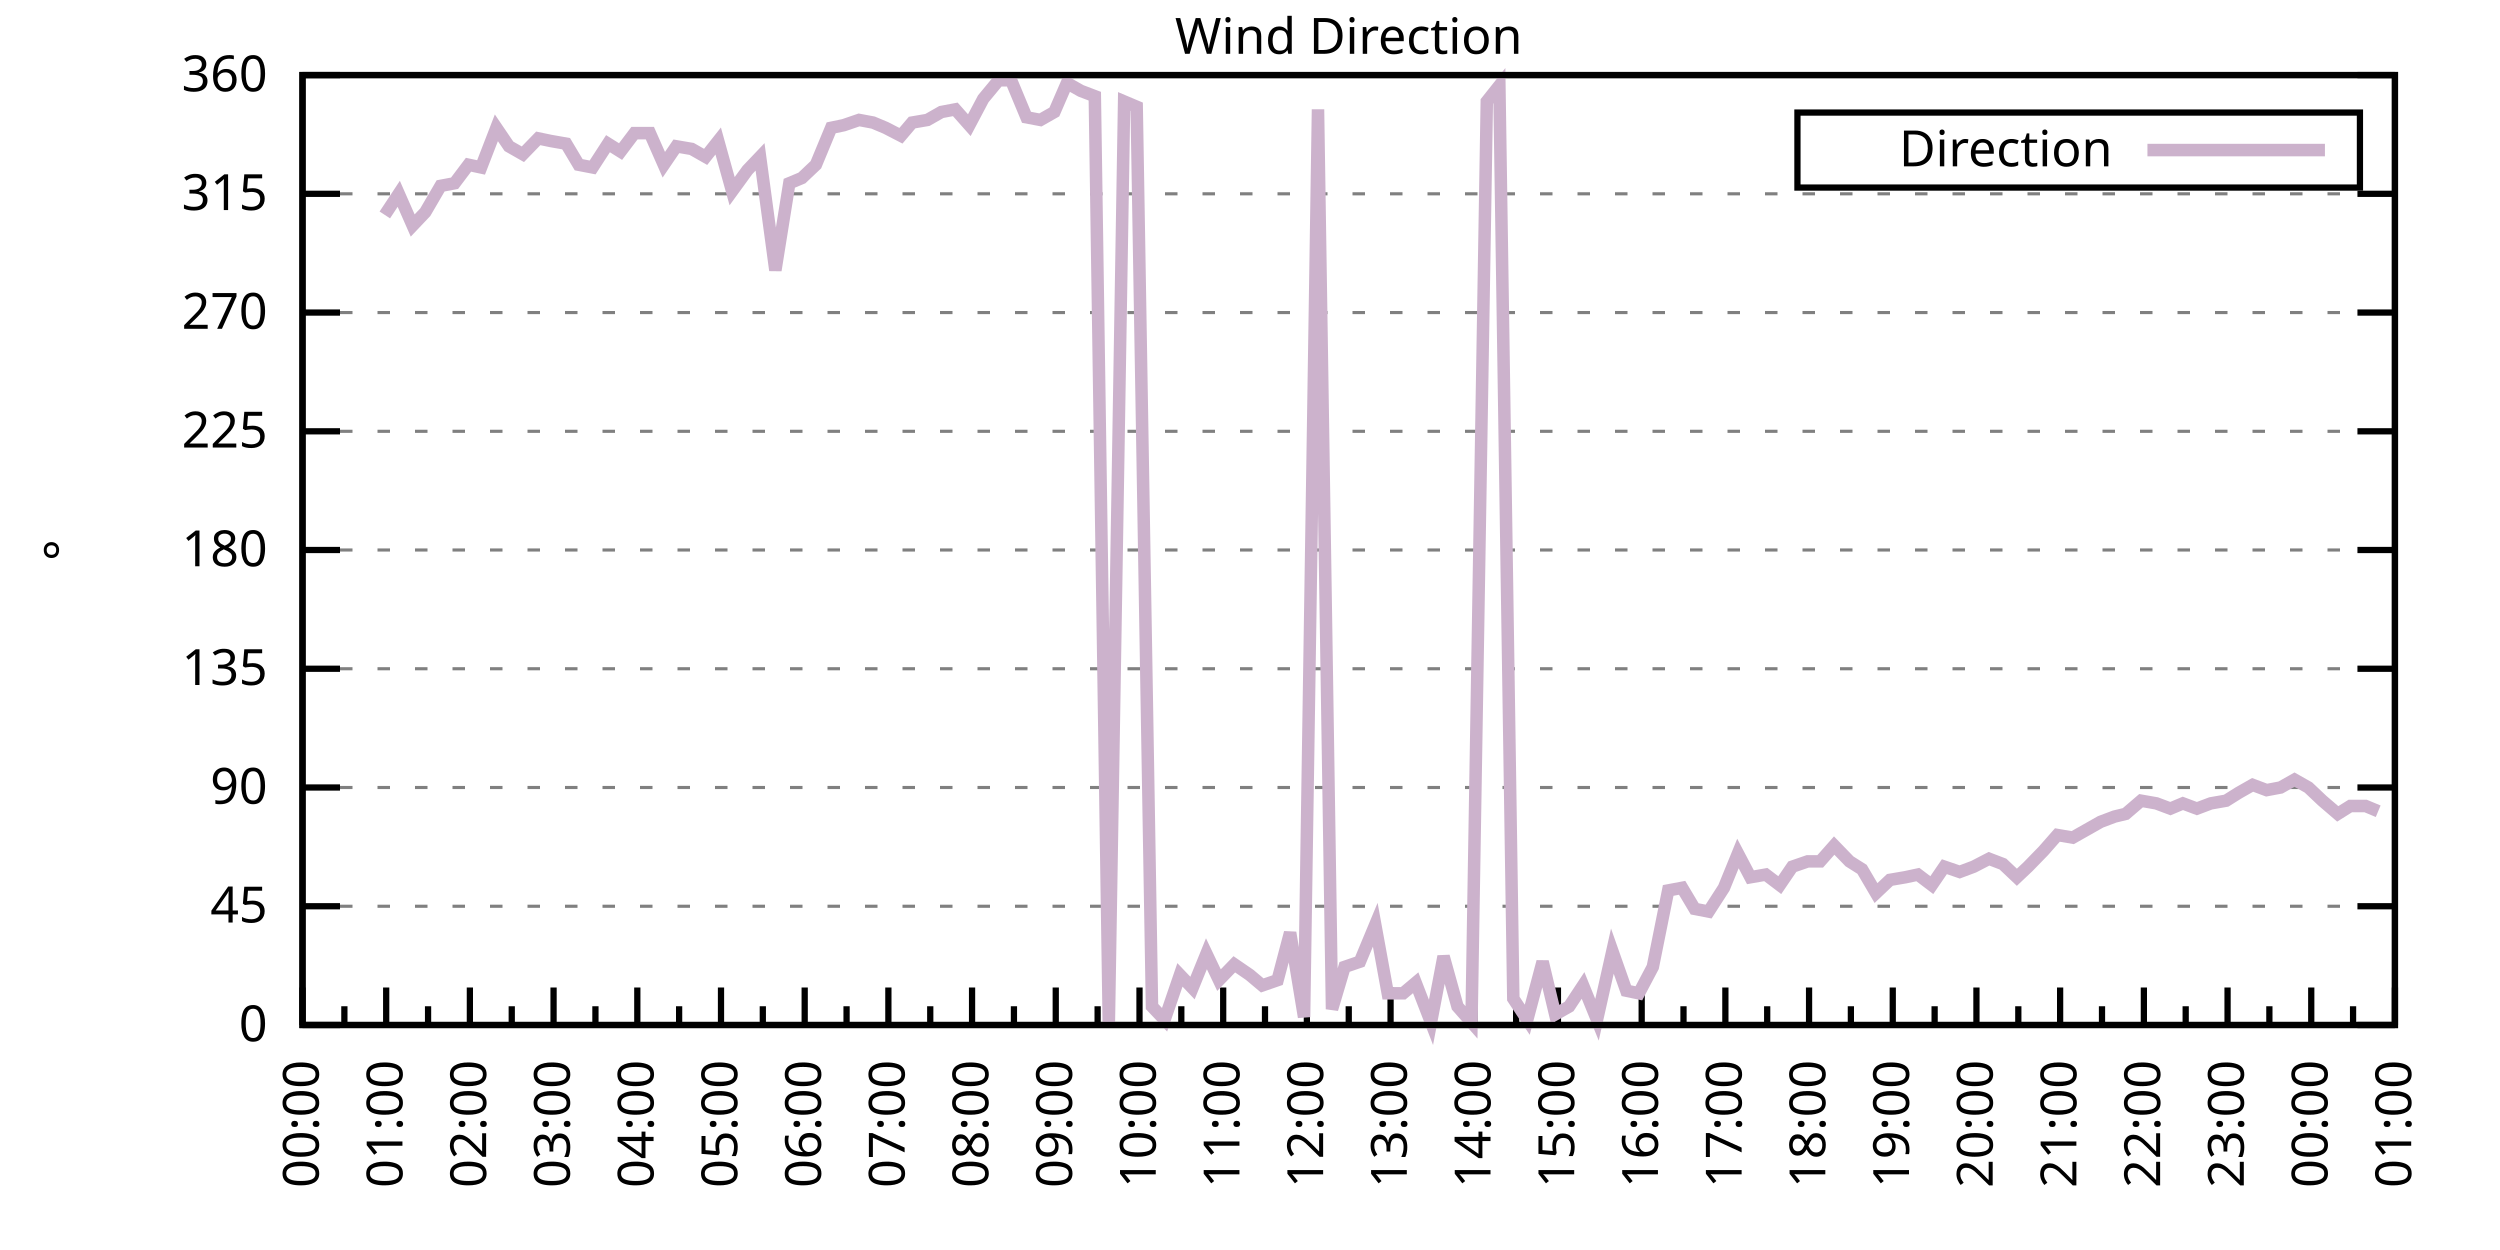
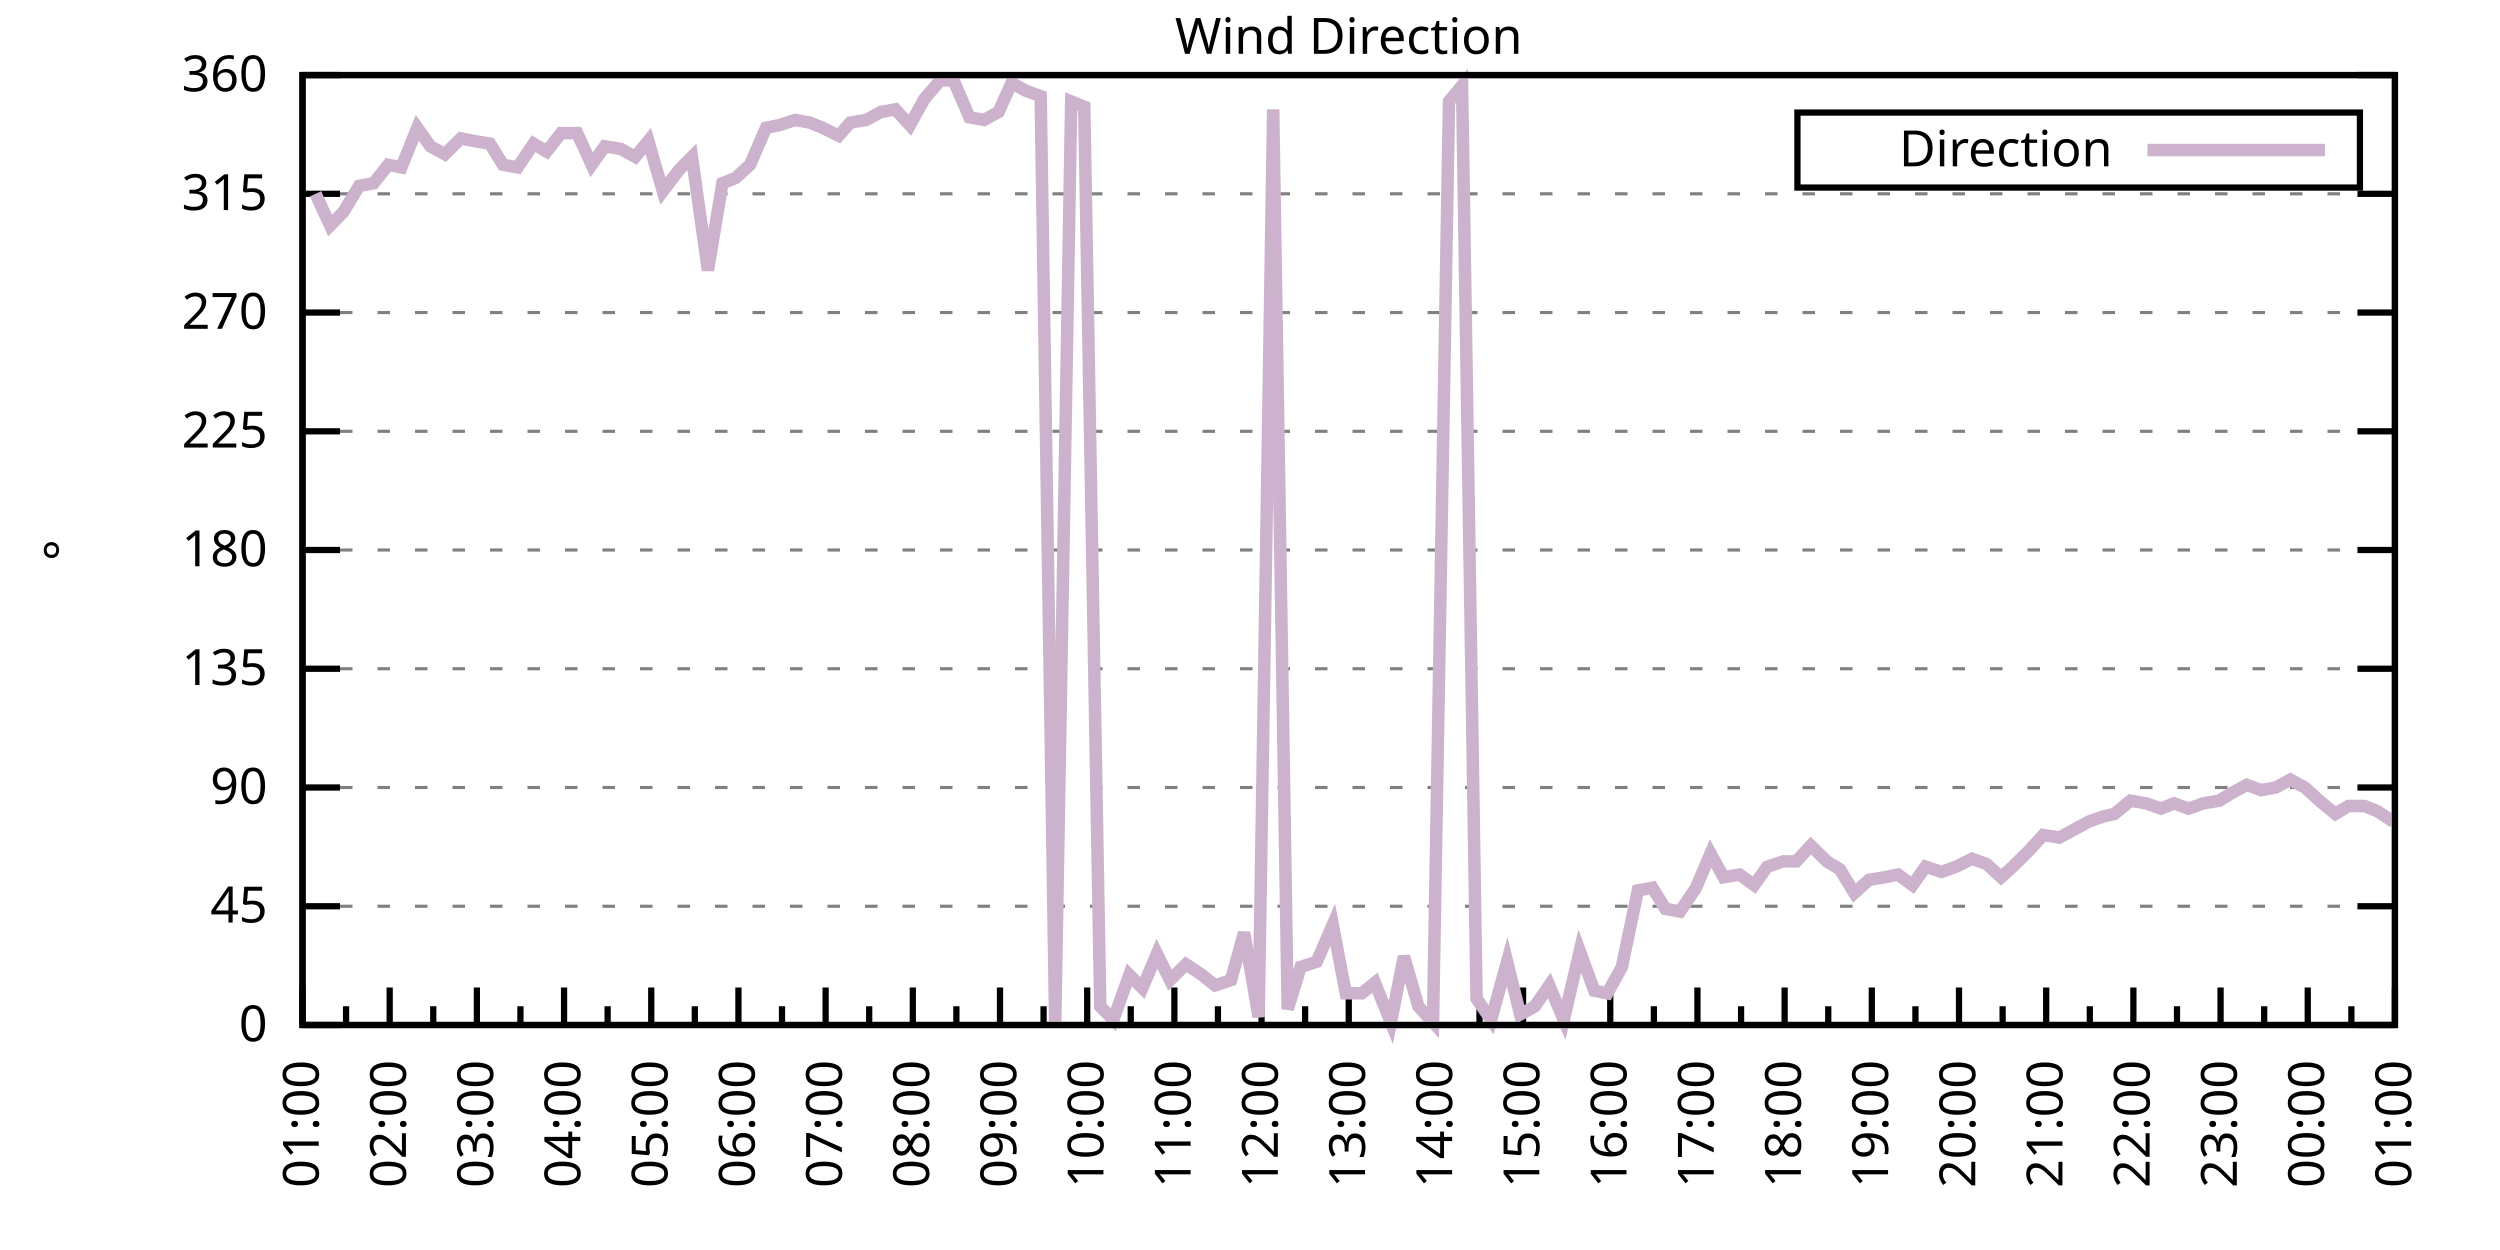
<svg xmlns="http://www.w3.org/2000/svg" xmlns:xlink="http://www.w3.org/1999/xlink" width="400" height="200" viewBox="0 0 400 200">
  <g id="gnuplot_canvas">
    <rect x="0" y="0" width="400" height="200" fill="none" />
    <defs>
      <circle id="gpDot" r="0.5" stroke-width="0.5" stroke="currentColor" />
      <path id="gpPt0" stroke-width="0.333" stroke="currentColor" d="M-1,0 h2 M0,-1 v2" />
      <path id="gpPt1" stroke-width="0.333" stroke="currentColor" d="M-1,-1 L1,1 M1,-1 L-1,1" />
      <path id="gpPt2" stroke-width="0.333" stroke="currentColor" d="M-1,0 L1,0 M0,-1 L0,1 M-1,-1 L1,1 M-1,1 L1,-1" />
      <rect id="gpPt3" stroke-width="0.333" stroke="currentColor" x="-1" y="-1" width="2" height="2" />
      <rect id="gpPt4" stroke-width="0.333" stroke="currentColor" fill="currentColor" x="-1" y="-1" width="2" height="2" />
      <circle id="gpPt5" stroke-width="0.333" stroke="currentColor" cx="0" cy="0" r="1" />
      <use xlink:href="#gpPt5" id="gpPt6" fill="currentColor" stroke="none" />
      <path id="gpPt7" stroke-width="0.333" stroke="currentColor" d="M0,-1.33 L-1.33,0.67 L1.33,0.67 z" />
      <use xlink:href="#gpPt7" id="gpPt8" fill="currentColor" stroke="none" />
      <use xlink:href="#gpPt7" id="gpPt9" stroke="currentColor" transform="rotate(180)" />
      <use xlink:href="#gpPt9" id="gpPt10" fill="currentColor" stroke="none" />
      <use xlink:href="#gpPt3" id="gpPt11" stroke="currentColor" transform="rotate(45)" />
      <use xlink:href="#gpPt11" id="gpPt12" fill="currentColor" stroke="none" />
      <path id="gpPt13" stroke-width="0.333" stroke="currentColor" d="M0,1.330 L1.265,0.411 L0.782,-1.067 L-0.782,-1.076 L-1.265,0.411 z" />
      <use xlink:href="#gpPt13" id="gpPt14" fill="currentColor" stroke="none" />
      <filter id="textbox" filterUnits="objectBoundingBox" x="0" y="0" height="1" width="1">
        <feFlood flood-color="white" flood-opacity="1" result="bgnd" />
        <feComposite in="SourceGraphic" in2="bgnd" operator="atop" />
      </filter>
      <filter id="greybox" filterUnits="objectBoundingBox" x="0" y="0" height="1" width="1">
        <feFlood flood-color="lightgrey" flood-opacity="1" result="grey" />
        <feComposite in="SourceGraphic" in2="grey" operator="atop" />
      </filter>
    </defs>
    <g fill="none" color="white" stroke="currentColor" stroke-width="1.00" stroke-linecap="butt" stroke-linejoin="miter">
</g>
    <g fill="none" color="black" stroke="currentColor" stroke-width="1.00" stroke-linecap="butt" stroke-linejoin="miter">
      <g stroke="none" shape-rendering="crispEdges">
        <polygon fill="rgb(255, 255, 255)" points="48.40,164.00 383.18,164.00 383.18,12.02 48.40,12.02 " />
      </g>
    </g>
    <g fill="none" color="black" stroke="currentColor" stroke-width="1.00" stroke-linecap="butt" stroke-linejoin="miter">
</g>
    <g fill="none" color="black" stroke="black" stroke-width="0.50" stroke-linecap="butt" stroke-linejoin="miter">
</g>
    <g fill="none" color="gray" stroke="currentColor" stroke-width="0.50" stroke-linecap="butt" stroke-linejoin="miter">
      <path stroke="gray" stroke-dasharray="2,4" class="gridline" d="M48.40,164.00 L383.19,164.00  " />
    </g>
    <g fill="none" color="gray" stroke="gray" stroke-width="1.00" stroke-linecap="butt" stroke-linejoin="miter">
</g>
    <g fill="none" color="black" stroke="currentColor" stroke-width="1.00" stroke-linecap="butt" stroke-linejoin="miter">
      <path stroke="black" d="M48.40,164.00 L54.40,164.00 M383.19,164.00 L377.19,164.00  " />
      <g transform="translate(42.80,166.60)" stroke="none" fill="black" font-family="Sans" font-size="8.00" text-anchor="end">
        <text>
          <tspan font-family="Sans"> 0</tspan>
        </text>
      </g>
    </g>
    <g fill="none" color="black" stroke="currentColor" stroke-width="1.00" stroke-linecap="butt" stroke-linejoin="miter">
</g>
    <g fill="none" color="black" stroke="black" stroke-width="0.50" stroke-linecap="butt" stroke-linejoin="miter">
</g>
    <g fill="none" color="gray" stroke="currentColor" stroke-width="0.50" stroke-linecap="butt" stroke-linejoin="miter">
      <path stroke="gray" stroke-dasharray="2,4" class="gridline" d="M48.40,145.00 L383.19,145.00  " />
    </g>
    <g fill="none" color="gray" stroke="gray" stroke-width="1.00" stroke-linecap="butt" stroke-linejoin="miter">
</g>
    <g fill="none" color="black" stroke="currentColor" stroke-width="1.00" stroke-linecap="butt" stroke-linejoin="miter">
      <path stroke="black" d="M48.40,145.00 L54.40,145.00 M383.19,145.00 L377.19,145.00  " />
      <g transform="translate(42.80,147.60)" stroke="none" fill="black" font-family="Sans" font-size="8.00" text-anchor="end">
        <text>
          <tspan font-family="Sans"> 45</tspan>
        </text>
      </g>
    </g>
    <g fill="none" color="black" stroke="currentColor" stroke-width="1.00" stroke-linecap="butt" stroke-linejoin="miter">
</g>
    <g fill="none" color="black" stroke="black" stroke-width="0.50" stroke-linecap="butt" stroke-linejoin="miter">
</g>
    <g fill="none" color="gray" stroke="currentColor" stroke-width="0.50" stroke-linecap="butt" stroke-linejoin="miter">
      <path stroke="gray" stroke-dasharray="2,4" class="gridline" d="M48.40,126.00 L383.19,126.00  " />
    </g>
    <g fill="none" color="gray" stroke="gray" stroke-width="1.00" stroke-linecap="butt" stroke-linejoin="miter">
</g>
    <g fill="none" color="black" stroke="currentColor" stroke-width="1.00" stroke-linecap="butt" stroke-linejoin="miter">
      <path stroke="black" d="M48.40,126.00 L54.40,126.00 M383.19,126.00 L377.19,126.00  " />
      <g transform="translate(42.80,128.60)" stroke="none" fill="black" font-family="Sans" font-size="8.00" text-anchor="end">
        <text>
          <tspan font-family="Sans"> 90</tspan>
        </text>
      </g>
    </g>
    <g fill="none" color="black" stroke="currentColor" stroke-width="1.00" stroke-linecap="butt" stroke-linejoin="miter">
</g>
    <g fill="none" color="black" stroke="black" stroke-width="0.50" stroke-linecap="butt" stroke-linejoin="miter">
</g>
    <g fill="none" color="gray" stroke="currentColor" stroke-width="0.50" stroke-linecap="butt" stroke-linejoin="miter">
      <path stroke="gray" stroke-dasharray="2,4" class="gridline" d="M48.40,107.00 L383.19,107.00  " />
    </g>
    <g fill="none" color="gray" stroke="gray" stroke-width="1.00" stroke-linecap="butt" stroke-linejoin="miter">
</g>
    <g fill="none" color="black" stroke="currentColor" stroke-width="1.00" stroke-linecap="butt" stroke-linejoin="miter">
      <path stroke="black" d="M48.40,107.00 L54.40,107.00 M383.19,107.00 L377.19,107.00  " />
      <g transform="translate(42.80,109.60)" stroke="none" fill="black" font-family="Sans" font-size="8.00" text-anchor="end">
        <text>
          <tspan font-family="Sans"> 135</tspan>
        </text>
      </g>
    </g>
    <g fill="none" color="black" stroke="currentColor" stroke-width="1.00" stroke-linecap="butt" stroke-linejoin="miter">
</g>
    <g fill="none" color="black" stroke="black" stroke-width="0.50" stroke-linecap="butt" stroke-linejoin="miter">
</g>
    <g fill="none" color="gray" stroke="currentColor" stroke-width="0.50" stroke-linecap="butt" stroke-linejoin="miter">
      <path stroke="gray" stroke-dasharray="2,4" class="gridline" d="M48.40,88.00 L383.19,88.00  " />
    </g>
    <g fill="none" color="gray" stroke="gray" stroke-width="1.00" stroke-linecap="butt" stroke-linejoin="miter">
</g>
    <g fill="none" color="black" stroke="currentColor" stroke-width="1.00" stroke-linecap="butt" stroke-linejoin="miter">
      <path stroke="black" d="M48.40,88.00 L54.40,88.00 M383.19,88.00 L377.19,88.00  " />
      <g transform="translate(42.80,90.60)" stroke="none" fill="black" font-family="Sans" font-size="8.00" text-anchor="end">
        <text>
          <tspan font-family="Sans"> 180</tspan>
        </text>
      </g>
    </g>
    <g fill="none" color="black" stroke="currentColor" stroke-width="1.00" stroke-linecap="butt" stroke-linejoin="miter">
</g>
    <g fill="none" color="black" stroke="black" stroke-width="0.50" stroke-linecap="butt" stroke-linejoin="miter">
</g>
    <g fill="none" color="gray" stroke="currentColor" stroke-width="0.50" stroke-linecap="butt" stroke-linejoin="miter">
      <path stroke="gray" stroke-dasharray="2,4" class="gridline" d="M48.40,69.01 L383.19,69.01  " />
    </g>
    <g fill="none" color="gray" stroke="gray" stroke-width="1.00" stroke-linecap="butt" stroke-linejoin="miter">
</g>
    <g fill="none" color="black" stroke="currentColor" stroke-width="1.00" stroke-linecap="butt" stroke-linejoin="miter">
      <path stroke="black" d="M48.40,69.01 L54.40,69.01 M383.19,69.01 L377.19,69.01  " />
      <g transform="translate(42.80,71.61)" stroke="none" fill="black" font-family="Sans" font-size="8.00" text-anchor="end">
        <text>
          <tspan font-family="Sans"> 225</tspan>
        </text>
      </g>
    </g>
    <g fill="none" color="black" stroke="currentColor" stroke-width="1.00" stroke-linecap="butt" stroke-linejoin="miter">
</g>
    <g fill="none" color="black" stroke="black" stroke-width="0.50" stroke-linecap="butt" stroke-linejoin="miter">
</g>
    <g fill="none" color="gray" stroke="currentColor" stroke-width="0.50" stroke-linecap="butt" stroke-linejoin="miter">
      <path stroke="gray" stroke-dasharray="2,4" class="gridline" d="M48.40,50.01 L383.19,50.01  " />
    </g>
    <g fill="none" color="gray" stroke="gray" stroke-width="1.00" stroke-linecap="butt" stroke-linejoin="miter">
</g>
    <g fill="none" color="black" stroke="currentColor" stroke-width="1.00" stroke-linecap="butt" stroke-linejoin="miter">
      <path stroke="black" d="M48.40,50.01 L54.40,50.01 M383.19,50.01 L377.19,50.01  " />
      <g transform="translate(42.80,52.61)" stroke="none" fill="black" font-family="Sans" font-size="8.00" text-anchor="end">
        <text>
          <tspan font-family="Sans"> 270</tspan>
        </text>
      </g>
    </g>
    <g fill="none" color="black" stroke="currentColor" stroke-width="1.00" stroke-linecap="butt" stroke-linejoin="miter">
</g>
    <g fill="none" color="black" stroke="black" stroke-width="0.50" stroke-linecap="butt" stroke-linejoin="miter">
</g>
    <g fill="none" color="gray" stroke="currentColor" stroke-width="0.50" stroke-linecap="butt" stroke-linejoin="miter">
      <path stroke="gray" stroke-dasharray="2,4" class="gridline" d="M48.40,31.01 L383.19,31.01  " />
    </g>
    <g fill="none" color="gray" stroke="gray" stroke-width="1.00" stroke-linecap="butt" stroke-linejoin="miter">
</g>
    <g fill="none" color="black" stroke="currentColor" stroke-width="1.00" stroke-linecap="butt" stroke-linejoin="miter">
      <path stroke="black" d="M48.40,31.01 L54.40,31.01 M383.19,31.01 L377.19,31.01  " />
      <g transform="translate(42.80,33.61)" stroke="none" fill="black" font-family="Sans" font-size="8.00" text-anchor="end">
        <text>
          <tspan font-family="Sans"> 315</tspan>
        </text>
      </g>
    </g>
    <g fill="none" color="black" stroke="currentColor" stroke-width="1.00" stroke-linecap="butt" stroke-linejoin="miter">
</g>
    <g fill="none" color="black" stroke="black" stroke-width="0.50" stroke-linecap="butt" stroke-linejoin="miter">
</g>
    <g fill="none" color="gray" stroke="currentColor" stroke-width="0.50" stroke-linecap="butt" stroke-linejoin="miter">
      <path stroke="gray" stroke-dasharray="2,4" class="gridline" d="M48.40,12.01 L383.19,12.01  " />
    </g>
    <g fill="none" color="gray" stroke="gray" stroke-width="1.00" stroke-linecap="butt" stroke-linejoin="miter">
</g>
    <g fill="none" color="black" stroke="currentColor" stroke-width="1.00" stroke-linecap="butt" stroke-linejoin="miter">
      <path stroke="black" d="M48.40,12.01 L54.40,12.01 M383.19,12.01 L377.19,12.01  " />
      <g transform="translate(42.80,14.61)" stroke="none" fill="black" font-family="Sans" font-size="8.00" text-anchor="end">
        <text>
          <tspan font-family="Sans"> 360</tspan>
        </text>
      </g>
    </g>
    <g fill="none" color="black" stroke="currentColor" stroke-width="1.00" stroke-linecap="butt" stroke-linejoin="miter">
      <path stroke="black" d="M48.40,164.00 L48.40,158.00  " />
      <g transform="translate(51.00,169.60) rotate(270)" stroke="none" fill="black" font-family="Sans" font-size="8.00" text-anchor="end">
        <text>
+           <tspan font-family="Sans">01:00</tspan>
+         </text>
+       </g>
+     </g>
+     <g fill="none" color="black" stroke="currentColor" stroke-width="1.00" stroke-linecap="butt" stroke-linejoin="miter">
+       <path stroke="black" d="M55.37,164.00 L55.37,161.00 M62.35,164.00 L62.35,158.00  " />
+       <g transform="translate(64.95,169.60) rotate(270)" stroke="none" fill="black" font-family="Sans" font-size="8.00" text-anchor="end">
+         <text>
+           <tspan font-family="Sans">02:00</tspan>
+         </text>
+       </g>
+     </g>
+     <g fill="none" color="black" stroke="currentColor" stroke-width="1.00" stroke-linecap="butt" stroke-linejoin="miter">
+       <path stroke="black" d="M69.32,164.00 L69.32,161.00 M76.30,164.00 L76.30,158.00  " />
+       <g transform="translate(78.90,169.60) rotate(270)" stroke="none" fill="black" font-family="Sans" font-size="8.00" text-anchor="end">
+         <text>
+           <tspan font-family="Sans">03:00</tspan>
+         </text>
+       </g>
+     </g>
+     <g fill="none" color="black" stroke="currentColor" stroke-width="1.00" stroke-linecap="butt" stroke-linejoin="miter">
+       <path stroke="black" d="M83.27,164.00 L83.27,161.00 M90.25,164.00 L90.25,158.00  " />
+       <g transform="translate(92.85,169.60) rotate(270)" stroke="none" fill="black" font-family="Sans" font-size="8.00" text-anchor="end">
+         <text>
+           <tspan font-family="Sans">04:00</tspan>
+         </text>
+       </g>
+     </g>
+     <g fill="none" color="black" stroke="currentColor" stroke-width="1.00" stroke-linecap="butt" stroke-linejoin="miter">
+       <path stroke="black" d="M97.22,164.00 L97.22,161.00 M104.20,164.00 L104.20,158.00  " />
+       <g transform="translate(106.80,169.60) rotate(270)" stroke="none" fill="black" font-family="Sans" font-size="8.00" text-anchor="end">
+         <text>
+           <tspan font-family="Sans">05:00</tspan>
+         </text>
+       </g>
+     </g>
+     <g fill="none" color="black" stroke="currentColor" stroke-width="1.00" stroke-linecap="butt" stroke-linejoin="miter">
+       <path stroke="black" d="M111.17,164.00 L111.17,161.00 M118.15,164.00 L118.15,158.00  " />
+       <g transform="translate(120.75,169.60) rotate(270)" stroke="none" fill="black" font-family="Sans" font-size="8.00" text-anchor="end">
+         <text>
+           <tspan font-family="Sans">06:00</tspan>
+         </text>
+       </g>
+     </g>
+     <g fill="none" color="black" stroke="currentColor" stroke-width="1.00" stroke-linecap="butt" stroke-linejoin="miter">
+       <path stroke="black" d="M125.12,164.00 L125.12,161.00 M132.10,164.00 L132.10,158.00  " />
+       <g transform="translate(134.70,169.60) rotate(270)" stroke="none" fill="black" font-family="Sans" font-size="8.00" text-anchor="end">
+         <text>
+           <tspan font-family="Sans">07:00</tspan>
+         </text>
+       </g>
+     </g>
+     <g fill="none" color="black" stroke="currentColor" stroke-width="1.00" stroke-linecap="butt" stroke-linejoin="miter">
+       <path stroke="black" d="M139.07,164.00 L139.07,161.00 M146.05,164.00 L146.05,158.00  " />
+       <g transform="translate(148.65,169.60) rotate(270)" stroke="none" fill="black" font-family="Sans" font-size="8.00" text-anchor="end">
+         <text>
+           <tspan font-family="Sans">08:00</tspan>
+         </text>
+       </g>
+     </g>
+     <g fill="none" color="black" stroke="currentColor" stroke-width="1.00" stroke-linecap="butt" stroke-linejoin="miter">
+       <path stroke="black" d="M153.02,164.00 L153.02,161.00 M160.00,164.00 L160.00,158.00  " />
+       <g transform="translate(162.60,169.60) rotate(270)" stroke="none" fill="black" font-family="Sans" font-size="8.00" text-anchor="end">
+         <text>
+           <tspan font-family="Sans">09:00</tspan>
+         </text>
+       </g>
+     </g>
+     <g fill="none" color="black" stroke="currentColor" stroke-width="1.00" stroke-linecap="butt" stroke-linejoin="miter">
+       <path stroke="black" d="M166.97,164.00 L166.97,161.00 M173.95,164.00 L173.95,158.00  " />
+       <g transform="translate(176.55,169.60) rotate(270)" stroke="none" fill="black" font-family="Sans" font-size="8.00" text-anchor="end">
+         <text>
+           <tspan font-family="Sans">10:00</tspan>
+         </text>
+       </g>
+     </g>
+     <g fill="none" color="black" stroke="currentColor" stroke-width="1.00" stroke-linecap="butt" stroke-linejoin="miter">
+       <path stroke="black" d="M180.92,164.00 L180.92,161.00 M187.90,164.00 L187.90,158.00  " />
+       <g transform="translate(190.50,169.60) rotate(270)" stroke="none" fill="black" font-family="Sans" font-size="8.00" text-anchor="end">
+         <text>
+           <tspan font-family="Sans">11:00</tspan>
+         </text>
+       </g>
+     </g>
+     <g fill="none" color="black" stroke="currentColor" stroke-width="1.00" stroke-linecap="butt" stroke-linejoin="miter">
+       <path stroke="black" d="M194.87,164.00 L194.87,161.00 M201.85,164.00 L201.85,158.00  " />
+       <g transform="translate(204.45,169.60) rotate(270)" stroke="none" fill="black" font-family="Sans" font-size="8.00" text-anchor="end">
+         <text>
+           <tspan font-family="Sans">12:00</tspan>
+         </text>
+       </g>
+     </g>
+     <g fill="none" color="black" stroke="currentColor" stroke-width="1.00" stroke-linecap="butt" stroke-linejoin="miter">
+       <path stroke="black" d="M208.82,164.00 L208.82,161.00 M215.80,164.00 L215.80,158.00  " />
+       <g transform="translate(218.40,169.60) rotate(270)" stroke="none" fill="black" font-family="Sans" font-size="8.00" text-anchor="end">
+         <text>
+           <tspan font-family="Sans">13:00</tspan>
+         </text>
+       </g>
+     </g>
+     <g fill="none" color="black" stroke="currentColor" stroke-width="1.00" stroke-linecap="butt" stroke-linejoin="miter">
+       <path stroke="black" d="M222.77,164.00 L222.77,161.00 M229.74,164.00 L229.74,158.00  " />
+       <g transform="translate(232.34,169.60) rotate(270)" stroke="none" fill="black" font-family="Sans" font-size="8.00" text-anchor="end">
+         <text>
+           <tspan font-family="Sans">14:00</tspan>
+         </text>
+       </g>
+     </g>
+     <g fill="none" color="black" stroke="currentColor" stroke-width="1.00" stroke-linecap="butt" stroke-linejoin="miter">
+       <path stroke="black" d="M236.72,164.00 L236.72,161.00 M243.69,164.00 L243.69,158.00  " />
+       <g transform="translate(246.29,169.60) rotate(270)" stroke="none" fill="black" font-family="Sans" font-size="8.00" text-anchor="end">
+         <text>
+           <tspan font-family="Sans">15:00</tspan>
+         </text>
+       </g>
+     </g>
+     <g fill="none" color="black" stroke="currentColor" stroke-width="1.00" stroke-linecap="butt" stroke-linejoin="miter">
+       <path stroke="black" d="M250.67,164.00 L250.67,161.00 M257.64,164.00 L257.64,158.00  " />
+       <g transform="translate(260.24,169.60) rotate(270)" stroke="none" fill="black" font-family="Sans" font-size="8.00" text-anchor="end">
+         <text>
+           <tspan font-family="Sans">16:00</tspan>
+         </text>
+       </g>
+     </g>
+     <g fill="none" color="black" stroke="currentColor" stroke-width="1.00" stroke-linecap="butt" stroke-linejoin="miter">
+       <path stroke="black" d="M264.62,164.00 L264.62,161.00 M271.59,164.00 L271.59,158.00  " />
+       <g transform="translate(274.19,169.60) rotate(270)" stroke="none" fill="black" font-family="Sans" font-size="8.00" text-anchor="end">
+         <text>
+           <tspan font-family="Sans">17:00</tspan>
+         </text>
+       </g>
+     </g>
+     <g fill="none" color="black" stroke="currentColor" stroke-width="1.00" stroke-linecap="butt" stroke-linejoin="miter">
+       <path stroke="black" d="M278.57,164.00 L278.57,161.00 M285.54,164.00 L285.54,158.00  " />
+       <g transform="translate(288.14,169.60) rotate(270)" stroke="none" fill="black" font-family="Sans" font-size="8.00" text-anchor="end">
+         <text>
+           <tspan font-family="Sans">18:00</tspan>
+         </text>
+       </g>
+     </g>
+     <g fill="none" color="black" stroke="currentColor" stroke-width="1.00" stroke-linecap="butt" stroke-linejoin="miter">
+       <path stroke="black" d="M292.52,164.00 L292.52,161.00 M299.49,164.00 L299.49,158.00  " />
+       <g transform="translate(302.09,169.60) rotate(270)" stroke="none" fill="black" font-family="Sans" font-size="8.00" text-anchor="end">
+         <text>
+           <tspan font-family="Sans">19:00</tspan>
+         </text>
+       </g>
+     </g>
+     <g fill="none" color="black" stroke="currentColor" stroke-width="1.00" stroke-linecap="butt" stroke-linejoin="miter">
+       <path stroke="black" d="M306.47,164.00 L306.47,161.00 M313.44,164.00 L313.44,158.00  " />
+       <g transform="translate(316.04,169.60) rotate(270)" stroke="none" fill="black" font-family="Sans" font-size="8.00" text-anchor="end">
+         <text>
+           <tspan font-family="Sans">20:00</tspan>
+         </text>
+       </g>
+     </g>
+     <g fill="none" color="black" stroke="currentColor" stroke-width="1.00" stroke-linecap="butt" stroke-linejoin="miter">
+       <path stroke="black" d="M320.42,164.00 L320.42,161.00 M327.39,164.00 L327.39,158.00  " />
+       <g transform="translate(329.99,169.60) rotate(270)" stroke="none" fill="black" font-family="Sans" font-size="8.00" text-anchor="end">
+         <text>
+           <tspan font-family="Sans">21:00</tspan>
+         </text>
+       </g>
+     </g>
+     <g fill="none" color="black" stroke="currentColor" stroke-width="1.00" stroke-linecap="butt" stroke-linejoin="miter">
+       <path stroke="black" d="M334.37,164.00 L334.37,161.00 M341.34,164.00 L341.34,158.00  " />
+       <g transform="translate(343.94,169.60) rotate(270)" stroke="none" fill="black" font-family="Sans" font-size="8.00" text-anchor="end">
+         <text>
+           <tspan font-family="Sans">22:00</tspan>
+         </text>
+       </g>
+     </g>
+     <g fill="none" color="black" stroke="currentColor" stroke-width="1.00" stroke-linecap="butt" stroke-linejoin="miter">
+       <path stroke="black" d="M348.32,164.00 L348.32,161.00 M355.29,164.00 L355.29,158.00  " />
+       <g transform="translate(357.89,169.60) rotate(270)" stroke="none" fill="black" font-family="Sans" font-size="8.00" text-anchor="end">
+         <text>
+           <tspan font-family="Sans">23:00</tspan>
+         </text>
+       </g>
+     </g>
+     <g fill="none" color="black" stroke="currentColor" stroke-width="1.00" stroke-linecap="butt" stroke-linejoin="miter">
+       <path stroke="black" d="M362.27,164.00 L362.27,161.00 M369.24,164.00 L369.24,158.00  " />
+       <g transform="translate(371.84,169.60) rotate(270)" stroke="none" fill="black" font-family="Sans" font-size="8.00" text-anchor="end">
+         <text>
          <tspan font-family="Sans">00:00</tspan>
        </text>
      </g>
    </g>
    <g fill="none" color="black" stroke="currentColor" stroke-width="1.00" stroke-linecap="butt" stroke-linejoin="miter">
-       <path stroke="black" d="M55.10,164.00 L55.10,161.00 M61.79,164.00 L61.79,158.00  " />
-       <g transform="translate(64.39,169.60) rotate(270)" stroke="none" fill="black" font-family="Sans" font-size="8.00" text-anchor="end">
-         <text>
-           <tspan font-family="Sans">01:00</tspan>
-         </text>
-       </g>
-     </g>
-     <g fill="none" color="black" stroke="currentColor" stroke-width="1.00" stroke-linecap="butt" stroke-linejoin="miter">
-       <path stroke="black" d="M68.49,164.00 L68.49,161.00 M75.18,164.00 L75.18,158.00  " />
-       <g transform="translate(77.78,169.60) rotate(270)" stroke="none" fill="black" font-family="Sans" font-size="8.00" text-anchor="end">
-         <text>
-           <tspan font-family="Sans">02:00</tspan>
-         </text>
-       </g>
-     </g>
-     <g fill="none" color="black" stroke="currentColor" stroke-width="1.00" stroke-linecap="butt" stroke-linejoin="miter">
-       <path stroke="black" d="M81.88,164.00 L81.88,161.00 M88.57,164.00 L88.57,158.00  " />
-       <g transform="translate(91.17,169.60) rotate(270)" stroke="none" fill="black" font-family="Sans" font-size="8.00" text-anchor="end">
-         <text>
-           <tspan font-family="Sans">03:00</tspan>
-         </text>
-       </g>
-     </g>
-     <g fill="none" color="black" stroke="currentColor" stroke-width="1.00" stroke-linecap="butt" stroke-linejoin="miter">
-       <path stroke="black" d="M95.27,164.00 L95.27,161.00 M101.97,164.00 L101.97,158.00  " />
-       <g transform="translate(104.57,169.60) rotate(270)" stroke="none" fill="black" font-family="Sans" font-size="8.00" text-anchor="end">
-         <text>
-           <tspan font-family="Sans">04:00</tspan>
-         </text>
-       </g>
-     </g>
-     <g fill="none" color="black" stroke="currentColor" stroke-width="1.00" stroke-linecap="butt" stroke-linejoin="miter">
-       <path stroke="black" d="M108.66,164.00 L108.66,161.00 M115.36,164.00 L115.36,158.00  " />
-       <g transform="translate(117.96,169.60) rotate(270)" stroke="none" fill="black" font-family="Sans" font-size="8.00" text-anchor="end">
-         <text>
-           <tspan font-family="Sans">05:00</tspan>
-         </text>
-       </g>
-     </g>
-     <g fill="none" color="black" stroke="currentColor" stroke-width="1.00" stroke-linecap="butt" stroke-linejoin="miter">
-       <path stroke="black" d="M122.05,164.00 L122.05,161.00 M128.75,164.00 L128.75,158.00  " />
-       <g transform="translate(131.35,169.60) rotate(270)" stroke="none" fill="black" font-family="Sans" font-size="8.00" text-anchor="end">
-         <text>
-           <tspan font-family="Sans">06:00</tspan>
-         </text>
-       </g>
-     </g>
-     <g fill="none" color="black" stroke="currentColor" stroke-width="1.00" stroke-linecap="butt" stroke-linejoin="miter">
-       <path stroke="black" d="M135.45,164.00 L135.45,161.00 M142.14,164.00 L142.14,158.00  " />
-       <g transform="translate(144.74,169.60) rotate(270)" stroke="none" fill="black" font-family="Sans" font-size="8.00" text-anchor="end">
-         <text>
-           <tspan font-family="Sans">07:00</tspan>
-         </text>
-       </g>
-     </g>
-     <g fill="none" color="black" stroke="currentColor" stroke-width="1.00" stroke-linecap="butt" stroke-linejoin="miter">
-       <path stroke="black" d="M148.84,164.00 L148.84,161.00 M155.53,164.00 L155.53,158.00  " />
-       <g transform="translate(158.13,169.60) rotate(270)" stroke="none" fill="black" font-family="Sans" font-size="8.00" text-anchor="end">
-         <text>
-           <tspan font-family="Sans">08:00</tspan>
-         </text>
-       </g>
-     </g>
-     <g fill="none" color="black" stroke="currentColor" stroke-width="1.00" stroke-linecap="butt" stroke-linejoin="miter">
-       <path stroke="black" d="M162.23,164.00 L162.23,161.00 M168.92,164.00 L168.92,158.00  " />
-       <g transform="translate(171.52,169.60) rotate(270)" stroke="none" fill="black" font-family="Sans" font-size="8.00" text-anchor="end">
-         <text>
-           <tspan font-family="Sans">09:00</tspan>
-         </text>
-       </g>
-     </g>
-     <g fill="none" color="black" stroke="currentColor" stroke-width="1.00" stroke-linecap="butt" stroke-linejoin="miter">
-       <path stroke="black" d="M175.62,164.00 L175.62,161.00 M182.32,164.00 L182.32,158.00  " />
-       <g transform="translate(184.92,169.60) rotate(270)" stroke="none" fill="black" font-family="Sans" font-size="8.00" text-anchor="end">
-         <text>
-           <tspan font-family="Sans">10:00</tspan>
-         </text>
-       </g>
-     </g>
-     <g fill="none" color="black" stroke="currentColor" stroke-width="1.00" stroke-linecap="butt" stroke-linejoin="miter">
-       <path stroke="black" d="M189.01,164.00 L189.01,161.00 M195.71,164.00 L195.71,158.00  " />
-       <g transform="translate(198.31,169.60) rotate(270)" stroke="none" fill="black" font-family="Sans" font-size="8.00" text-anchor="end">
-         <text>
-           <tspan font-family="Sans">11:00</tspan>
-         </text>
-       </g>
-     </g>
-     <g fill="none" color="black" stroke="currentColor" stroke-width="1.00" stroke-linecap="butt" stroke-linejoin="miter">
-       <path stroke="black" d="M202.40,164.00 L202.40,161.00 M209.10,164.00 L209.10,158.00  " />
-       <g transform="translate(211.70,169.60) rotate(270)" stroke="none" fill="black" font-family="Sans" font-size="8.00" text-anchor="end">
-         <text>
-           <tspan font-family="Sans">12:00</tspan>
-         </text>
-       </g>
-     </g>
-     <g fill="none" color="black" stroke="currentColor" stroke-width="1.00" stroke-linecap="butt" stroke-linejoin="miter">
-       <path stroke="black" d="M215.80,164.00 L215.80,161.00 M222.49,164.00 L222.49,158.00  " />
-       <g transform="translate(225.09,169.60) rotate(270)" stroke="none" fill="black" font-family="Sans" font-size="8.00" text-anchor="end">
-         <text>
-           <tspan font-family="Sans">13:00</tspan>
-         </text>
-       </g>
-     </g>
-     <g fill="none" color="black" stroke="currentColor" stroke-width="1.00" stroke-linecap="butt" stroke-linejoin="miter">
-       <path stroke="black" d="M229.19,164.00 L229.19,161.00 M235.88,164.00 L235.88,158.00  " />
-       <g transform="translate(238.48,169.60) rotate(270)" stroke="none" fill="black" font-family="Sans" font-size="8.00" text-anchor="end">
-         <text>
-           <tspan font-family="Sans">14:00</tspan>
-         </text>
-       </g>
-     </g>
-     <g fill="none" color="black" stroke="currentColor" stroke-width="1.00" stroke-linecap="butt" stroke-linejoin="miter">
-       <path stroke="black" d="M242.58,164.00 L242.58,161.00 M249.27,164.00 L249.27,158.00  " />
-       <g transform="translate(251.87,169.60) rotate(270)" stroke="none" fill="black" font-family="Sans" font-size="8.00" text-anchor="end">
-         <text>
-           <tspan font-family="Sans">15:00</tspan>
-         </text>
-       </g>
-     </g>
-     <g fill="none" color="black" stroke="currentColor" stroke-width="1.00" stroke-linecap="butt" stroke-linejoin="miter">
-       <path stroke="black" d="M255.97,164.00 L255.97,161.00 M262.67,164.00 L262.67,158.00  " />
-       <g transform="translate(265.27,169.60) rotate(270)" stroke="none" fill="black" font-family="Sans" font-size="8.00" text-anchor="end">
-         <text>
-           <tspan font-family="Sans">16:00</tspan>
-         </text>
-       </g>
-     </g>
-     <g fill="none" color="black" stroke="currentColor" stroke-width="1.00" stroke-linecap="butt" stroke-linejoin="miter">
-       <path stroke="black" d="M269.36,164.00 L269.36,161.00 M276.06,164.00 L276.06,158.00  " />
-       <g transform="translate(278.66,169.60) rotate(270)" stroke="none" fill="black" font-family="Sans" font-size="8.00" text-anchor="end">
-         <text>
-           <tspan font-family="Sans">17:00</tspan>
-         </text>
-       </g>
-     </g>
-     <g fill="none" color="black" stroke="currentColor" stroke-width="1.00" stroke-linecap="butt" stroke-linejoin="miter">
-       <path stroke="black" d="M282.75,164.00 L282.75,161.00 M289.45,164.00 L289.45,158.00  " />
-       <g transform="translate(292.05,169.60) rotate(270)" stroke="none" fill="black" font-family="Sans" font-size="8.00" text-anchor="end">
-         <text>
-           <tspan font-family="Sans">18:00</tspan>
-         </text>
-       </g>
-     </g>
-     <g fill="none" color="black" stroke="currentColor" stroke-width="1.00" stroke-linecap="butt" stroke-linejoin="miter">
-       <path stroke="black" d="M296.14,164.00 L296.14,161.00 M302.84,164.00 L302.84,158.00  " />
-       <g transform="translate(305.44,169.60) rotate(270)" stroke="none" fill="black" font-family="Sans" font-size="8.00" text-anchor="end">
-         <text>
-           <tspan font-family="Sans">19:00</tspan>
-         </text>
-       </g>
-     </g>
-     <g fill="none" color="black" stroke="currentColor" stroke-width="1.00" stroke-linecap="butt" stroke-linejoin="miter">
-       <path stroke="black" d="M309.54,164.00 L309.54,161.00 M316.23,164.00 L316.23,158.00  " />
-       <g transform="translate(318.83,169.60) rotate(270)" stroke="none" fill="black" font-family="Sans" font-size="8.00" text-anchor="end">
-         <text>
-           <tspan font-family="Sans">20:00</tspan>
-         </text>
-       </g>
-     </g>
-     <g fill="none" color="black" stroke="currentColor" stroke-width="1.00" stroke-linecap="butt" stroke-linejoin="miter">
-       <path stroke="black" d="M322.93,164.00 L322.93,161.00 M329.62,164.00 L329.62,158.00  " />
-       <g transform="translate(332.22,169.60) rotate(270)" stroke="none" fill="black" font-family="Sans" font-size="8.00" text-anchor="end">
-         <text>
-           <tspan font-family="Sans">21:00</tspan>
-         </text>
-       </g>
-     </g>
-     <g fill="none" color="black" stroke="currentColor" stroke-width="1.00" stroke-linecap="butt" stroke-linejoin="miter">
-       <path stroke="black" d="M336.32,164.00 L336.32,161.00 M343.02,164.00 L343.02,158.00  " />
-       <g transform="translate(345.62,169.60) rotate(270)" stroke="none" fill="black" font-family="Sans" font-size="8.00" text-anchor="end">
-         <text>
-           <tspan font-family="Sans">22:00</tspan>
-         </text>
-       </g>
-     </g>
-     <g fill="none" color="black" stroke="currentColor" stroke-width="1.00" stroke-linecap="butt" stroke-linejoin="miter">
-       <path stroke="black" d="M349.71,164.00 L349.71,161.00 M356.41,164.00 L356.41,158.00  " />
-       <g transform="translate(359.01,169.60) rotate(270)" stroke="none" fill="black" font-family="Sans" font-size="8.00" text-anchor="end">
-         <text>
-           <tspan font-family="Sans">23:00</tspan>
-         </text>
-       </g>
-     </g>
-     <g fill="none" color="black" stroke="currentColor" stroke-width="1.00" stroke-linecap="butt" stroke-linejoin="miter">
-       <path stroke="black" d="M363.10,164.00 L363.10,161.00 M369.80,164.00 L369.80,158.00  " />
-       <g transform="translate(372.40,169.60) rotate(270)" stroke="none" fill="black" font-family="Sans" font-size="8.00" text-anchor="end">
-         <text>
-           <tspan font-family="Sans">00:00</tspan>
-         </text>
-       </g>
-     </g>
-     <g fill="none" color="black" stroke="currentColor" stroke-width="1.00" stroke-linecap="butt" stroke-linejoin="miter">
-       <path stroke="black" d="M376.49,164.00 L376.49,161.00 M383.19,164.00 L383.19,158.00  " />
+       <path stroke="black" d="M376.22,164.00 L376.22,161.00 M383.19,164.00 L383.19,158.00  " />
      <g transform="translate(385.79,169.60) rotate(270)" stroke="none" fill="black" font-family="Sans" font-size="8.00" text-anchor="end">
        <text>
          <tspan font-family="Sans">01:00</tspan>
        </text>
      </g>
    </g>
    <g fill="none" color="black" stroke="currentColor" stroke-width="1.00" stroke-linecap="butt" stroke-linejoin="miter">
</g>
    <g fill="none" color="black" stroke="currentColor" stroke-width="1.00" stroke-linecap="butt" stroke-linejoin="miter">
      <path stroke="black" d="M48.40,12.01 L48.40,164.00 L383.19,164.00 L383.19,12.01 L48.40,12.01 Z  " />
    </g>
    <g fill="none" color="black" stroke="currentColor" stroke-width="1.00" stroke-linecap="butt" stroke-linejoin="miter">
      <g transform="translate(12.80,88.01) rotate(270)" stroke="none" fill="black" font-family="Sans" font-size="8.00" text-anchor="middle">
        <text>
          <tspan font-family="Sans">°</tspan>
        </text>
      </g>
    </g>
    <g fill="none" color="black" stroke="currentColor" stroke-width="1.00" stroke-linecap="butt" stroke-linejoin="miter">
</g>
    <g fill="none" color="black" stroke="currentColor" stroke-width="1.00" stroke-linecap="butt" stroke-linejoin="miter">
      <path stroke="black" d="M287.59,30.01 L287.59,18.01 L377.59,18.01 L377.59,30.01 L287.59,30.01 Z  " />
    </g>
    <g id="Wind_direction_plot_1">
      <g fill="none" color="white" stroke="black" stroke-width="2.00" stroke-linecap="butt" stroke-linejoin="miter">
</g>
      <g fill="none" color="black" stroke="currentColor" stroke-width="2.00" stroke-linecap="butt" stroke-linejoin="miter">
        <g transform="translate(337.99,26.61)" stroke="none" fill="black" font-family="Sans" font-size="8.00" text-anchor="end">
          <text>
            <tspan font-family="Sans">Direction</tspan>
          </text>
        </g>
      </g>
      <g fill="none" color="black" stroke="currentColor" stroke-width="2.00" stroke-linecap="butt" stroke-linejoin="miter">
-         <path stroke="rgb(204, 178, 204)" d="M343.59,24.01 L371.99,24.01 M61.57,34.39 L63.80,31.01 L66.03,36.08 L68.04,33.96 L70.50,29.74 L72.73,29.32   L74.96,26.36 L76.97,26.79 L79.42,20.45 L81.43,23.41 L83.66,24.68 L86.12,22.14 L88.13,22.56 L90.58,22.99   L92.59,26.36 L94.82,26.79 L97.28,22.99 L99.29,24.25 L101.52,21.30 L103.98,21.30 L106.21,26.36 L108.22,23.41   L110.67,23.83 L112.90,25.10 L114.91,22.56 L117.14,30.59 L119.60,27.21 L121.61,25.10 L124.06,43.25 L126.29,29.32   L128.30,28.48 L130.54,26.36 L132.99,20.45 L135.00,20.03 L137.45,19.19 L139.69,19.61 L141.69,20.45 L144.15,21.72   L145.94,19.61 L148.39,19.19 L150.62,17.92 L152.85,17.50 L155.09,20.03 L157.32,15.81 L159.77,12.85 L161.78,12.85   L164.24,18.77 L166.47,19.19 L168.70,17.92 L170.71,13.28 L172.94,14.54 L175.17,15.39 L177.41,164.00 L179.86,16.23   L181.87,17.08 L184.32,161.04 L186.33,163.16 L188.79,155.98 L190.80,158.09 L193.03,152.60 L195.04,156.82 L197.49,154.29   L199.95,155.98 L201.96,157.67 L204.41,156.82 L206.42,149.22 L208.65,162.73 L210.88,17.50 L213.12,161.47 L215.13,154.71   L217.58,153.87 L220.04,147.96 L222.04,158.93 L224.50,158.93 L226.51,157.24 L228.96,163.58 L230.97,153.02 L233.20,161.04   L235.44,163.58 L237.89,16.23 L239.90,13.70 L242.13,159.78 L244.36,163.16 L246.82,153.87 L248.83,162.31 L251.06,161.04   L253.29,157.67 L255.52,163.16 L257.98,152.18 L260.21,158.51 L262.22,158.93 L264.45,154.71 L266.91,142.47 L269.14,142.05   L271.15,145.42 L273.38,145.85 L275.83,142.05 L278.07,136.56 L280.07,140.36 L282.53,139.93 L284.76,141.62 L286.77,138.67   L289.23,137.82 L291.23,137.82 L293.47,135.29 L295.92,137.82 L297.93,139.09 L300.16,142.89 L302.39,140.78 L304.85,140.36   L306.86,139.93 L309.09,141.62 L311.10,138.67 L313.55,139.51 L315.79,138.67 L318.24,137.40 L320.47,138.25 L322.70,140.36   L324.49,138.67 L326.95,136.14 L329.18,133.60 L331.63,134.02 L333.86,132.76 L336.10,131.49 L338.33,130.65 L340.11,130.22   L342.57,128.11 L345.02,128.54 L347.26,129.38 L349.26,128.54 L351.50,129.38 L353.73,128.54 L356.18,128.11 L358.19,126.85   L360.42,125.58 L362.66,126.42 L364.89,126.00 L367.12,124.74 L369.35,126.00 L371.58,128.11 L374.04,130.22 L376.05,128.96   L378.50,128.96 L380.51,129.80  " />
+         <path stroke="rgb(204, 178, 204)" d="M343.59,24.01 L371.99,24.01 M50.49,31.01 L52.82,36.08 L54.91,33.96 L57.47,29.74 L59.79,29.32 L62.12,26.36   L64.21,26.79 L66.77,20.45 L68.86,23.41 L71.18,24.68 L73.74,22.14 L75.83,22.56 L78.39,22.99 L80.48,26.36   L82.81,26.79 L85.37,22.99 L87.46,24.25 L89.78,21.30 L92.34,21.30 L94.67,26.36 L96.76,23.41 L99.32,23.83   L101.64,25.10 L103.73,22.56 L106.06,30.59 L108.62,27.21 L110.71,25.10 L113.27,43.25 L115.59,29.32 L117.68,28.48   L120.01,26.36 L122.57,20.45 L124.66,20.03 L127.22,19.19 L129.54,19.61 L131.63,20.45 L134.19,21.72 L136.05,19.61   L138.61,19.19 L140.93,17.92 L143.26,17.50 L145.58,20.03 L147.91,15.81 L150.46,12.85 L152.56,12.85 L155.11,18.77   L157.44,19.19 L159.76,17.92 L161.86,13.28 L164.18,14.54 L166.51,15.39 L168.83,164.00 L171.39,16.23 L173.48,17.08   L176.04,161.04 L178.13,163.16 L180.69,155.98 L182.78,158.09 L185.11,152.60 L187.20,156.82 L189.76,154.29 L192.31,155.98   L194.41,157.67 L196.96,156.82 L199.06,149.22 L201.38,162.73 L203.71,17.50 L206.03,161.47 L208.12,154.71 L210.68,153.87   L213.24,147.96 L215.33,158.93 L217.89,158.93 L219.98,157.24 L222.54,163.58 L224.63,153.02 L226.95,161.04 L229.28,163.58   L231.84,16.23 L233.93,13.70 L236.25,159.78 L238.58,163.16 L241.14,153.87 L243.23,162.31 L245.55,161.04 L247.88,157.67   L250.20,163.16 L252.76,152.18 L255.09,158.51 L257.18,158.93 L259.50,154.71 L262.06,142.47 L264.39,142.05 L266.48,145.42   L268.80,145.85 L271.36,142.05 L273.69,136.56 L275.78,140.36 L278.34,139.93 L280.66,141.62 L282.75,138.67 L285.31,137.82   L287.40,137.82 L289.73,135.29 L292.29,137.82 L294.38,139.09 L296.70,142.89 L299.03,140.78 L301.58,140.36 L303.68,139.93   L306.00,141.62 L308.09,138.67 L310.65,139.51 L312.98,138.67 L315.53,137.40 L317.86,138.25 L320.18,140.36 L322.04,138.67   L324.60,136.14 L326.93,133.60 L329.48,134.02 L331.81,132.76 L334.13,131.49 L336.46,130.65 L338.32,130.22 L340.88,128.11   L343.43,128.54 L345.76,129.38 L347.85,128.54 L350.18,129.38 L352.50,128.54 L355.06,128.11 L357.15,126.85 L359.48,125.58   L361.80,126.42 L364.13,126.00 L366.45,124.74 L368.78,126.00 L371.10,128.11 L373.66,130.22 L375.75,128.96 L378.31,128.96   L380.40,129.80 L382.96,131.49  " />
      </g>
    </g>
    <g fill="none" color="black" stroke="currentColor" stroke-width="2.00" stroke-linecap="butt" stroke-linejoin="miter">
</g>
    <g fill="none" color="black" stroke="black" stroke-width="1.00" stroke-linecap="butt" stroke-linejoin="miter">
</g>
    <g fill="none" color="black" stroke="currentColor" stroke-width="1.00" stroke-linecap="butt" stroke-linejoin="miter">
      <path stroke="black" d="M48.40,12.01 L48.40,164.00 L383.19,164.00 L383.19,12.01 L48.40,12.01 Z  " />
    </g>
    <g fill="none" color="black" stroke="currentColor" stroke-width="1.00" stroke-linecap="butt" stroke-linejoin="miter">
      <g transform="translate(215.79,8.61)" stroke="none" fill="black" font-family="Sans" font-size="8.00" text-anchor="middle">
        <text>
          <tspan font-family="Sans">Wind Direction</tspan>
        </text>
      </g>
    </g>
    <g fill="none" color="black" stroke="currentColor" stroke-width="1.00" stroke-linecap="butt" stroke-linejoin="miter">
</g>
  </g>
</svg>
